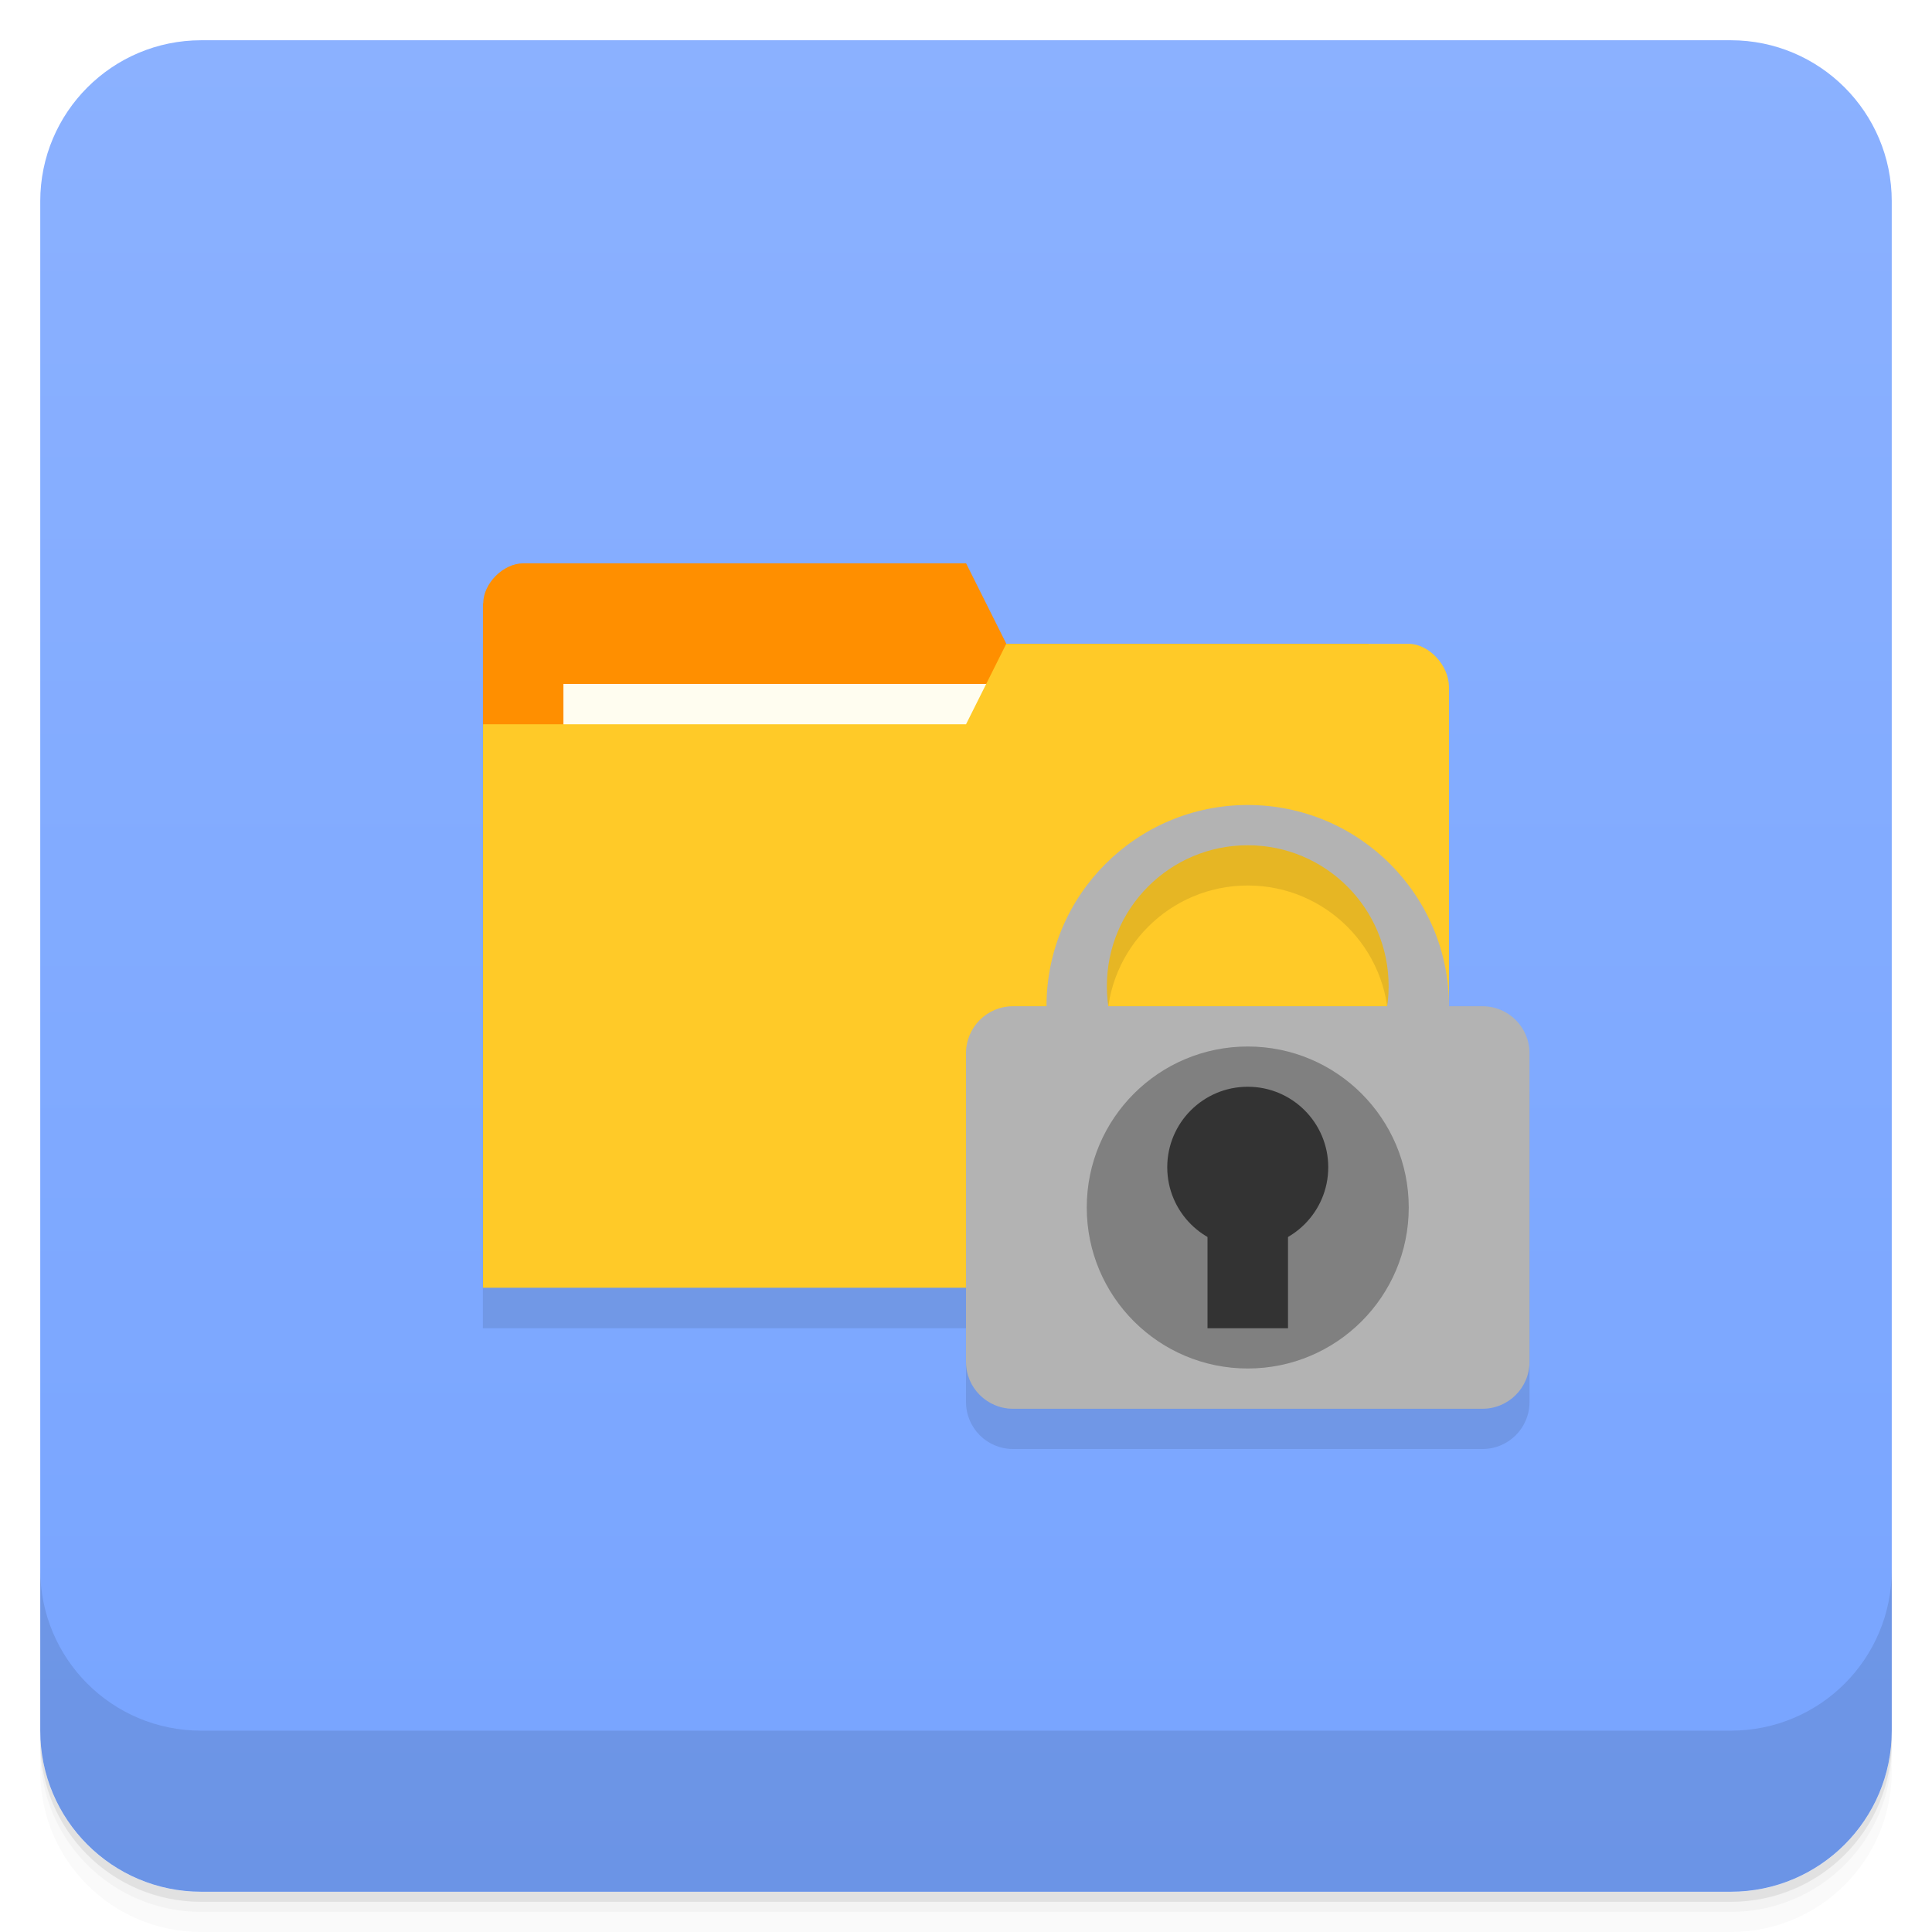
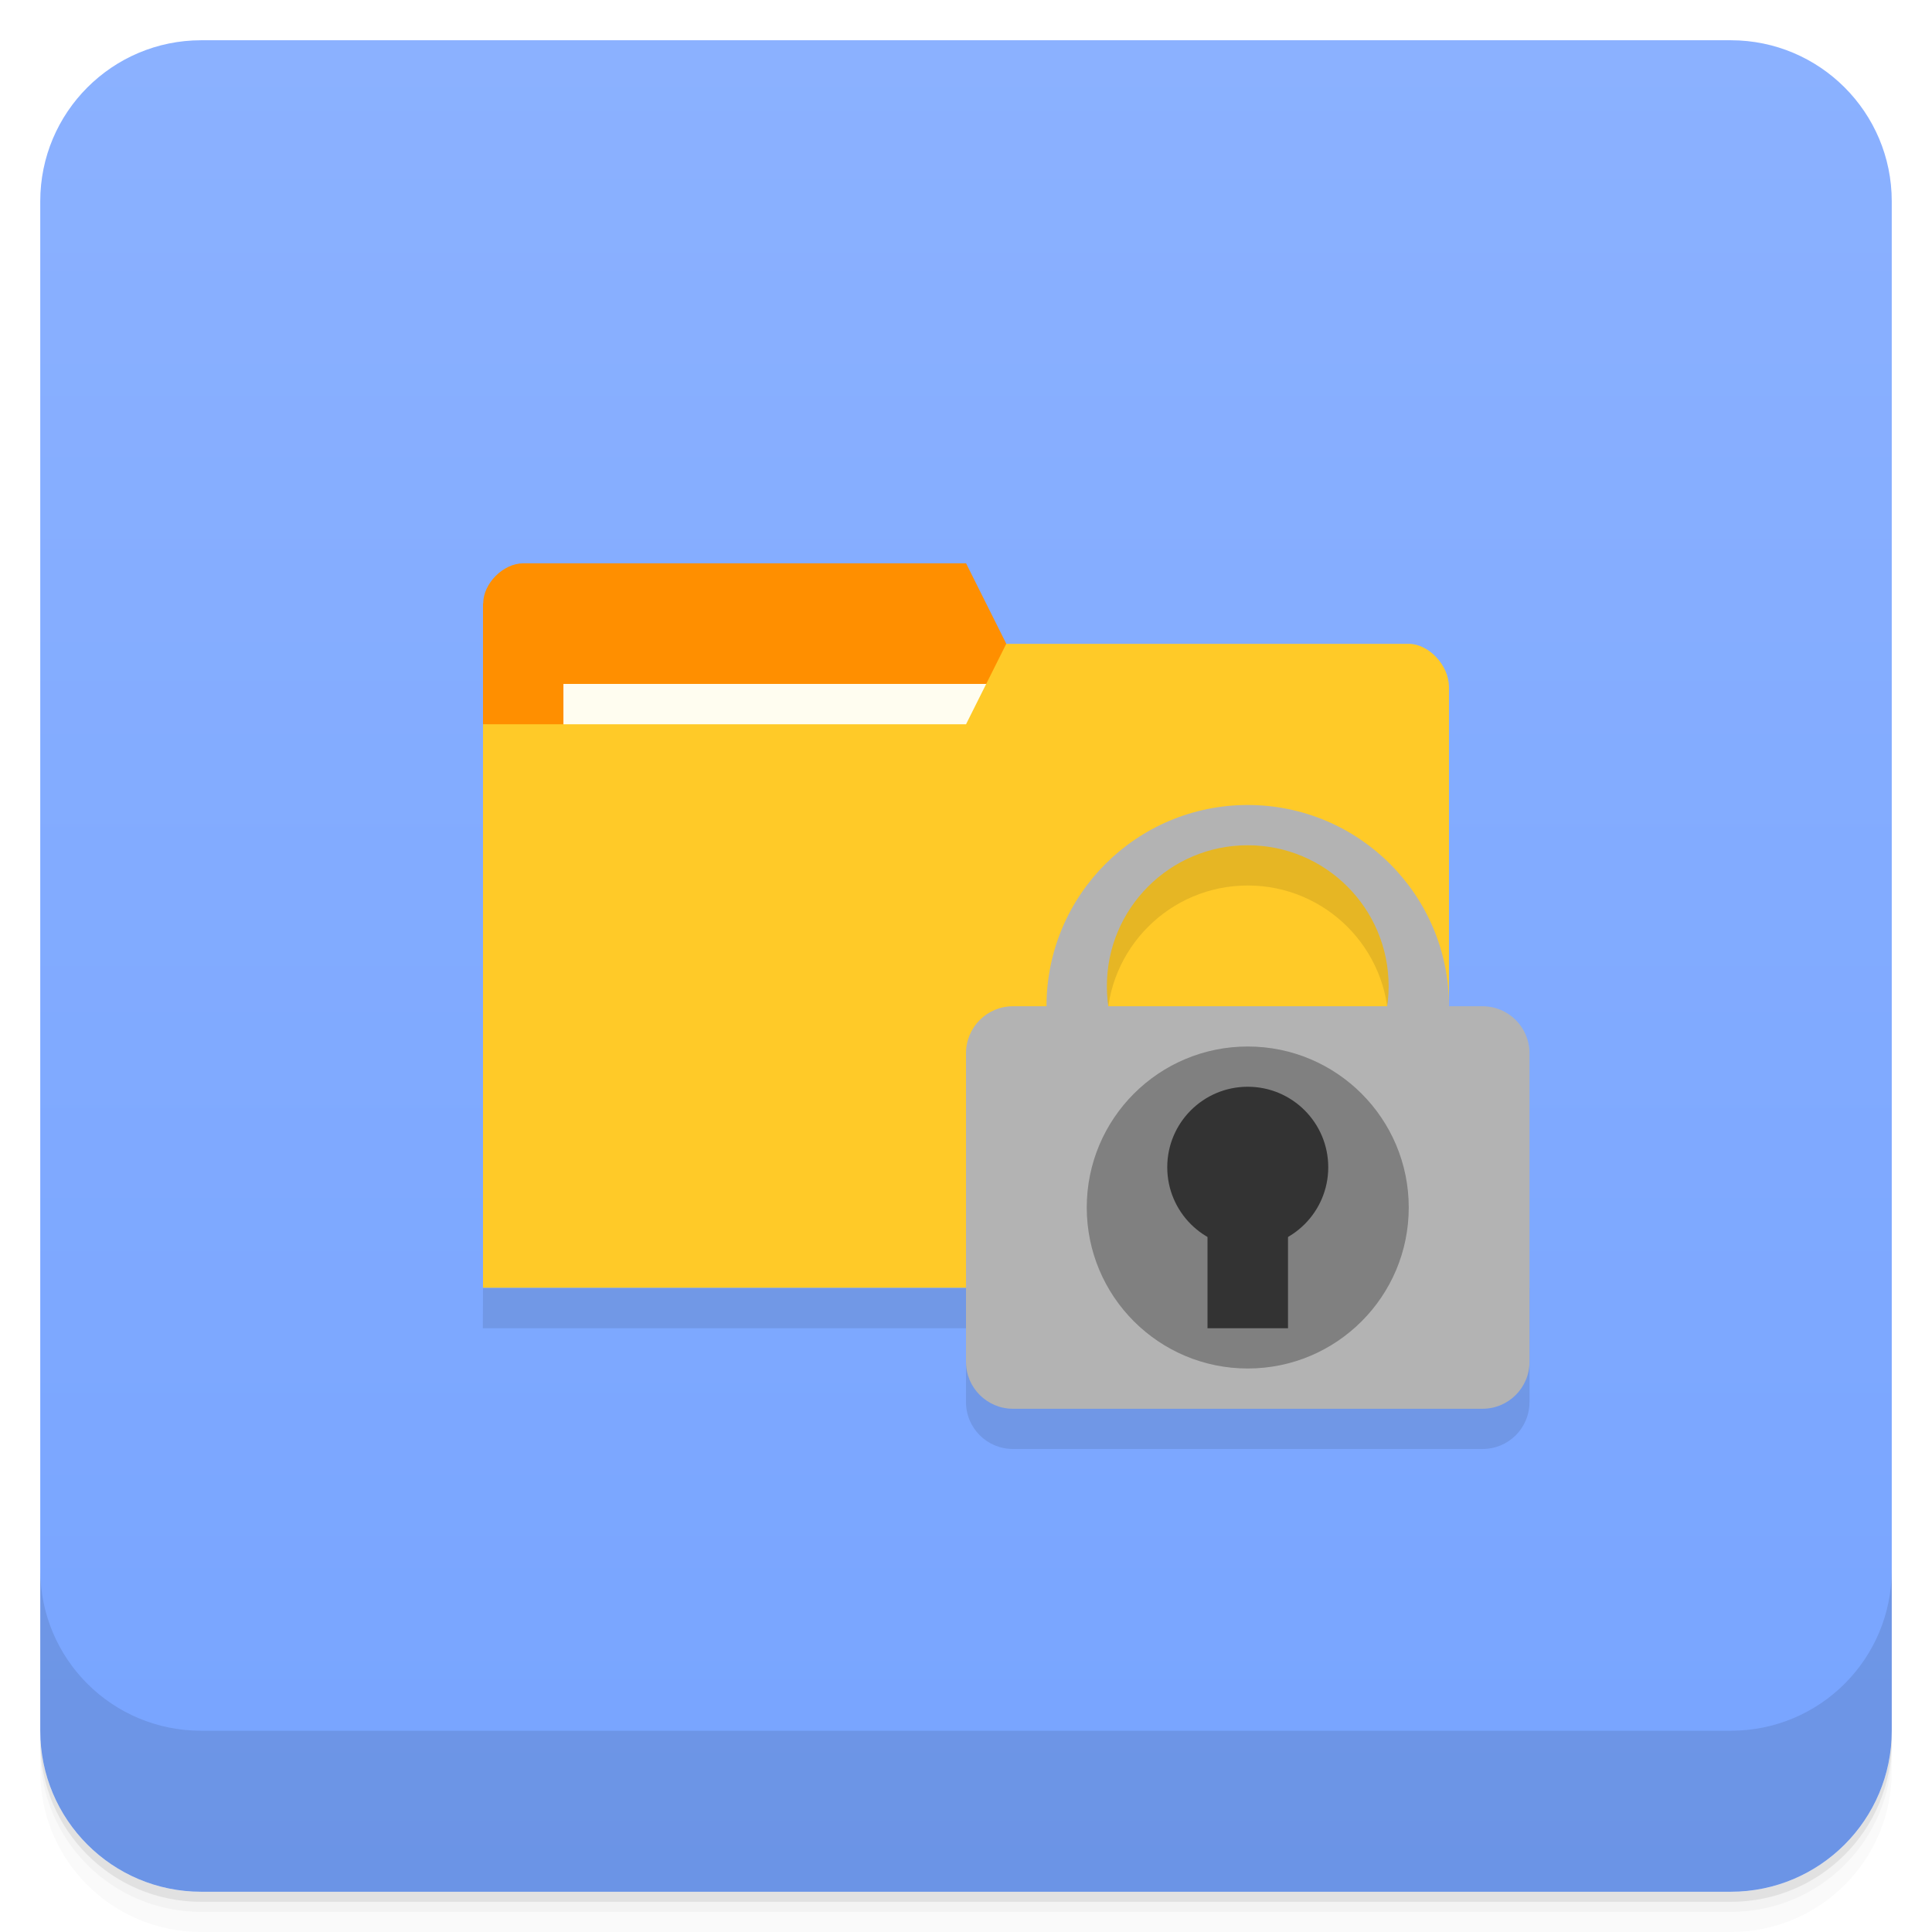
- <svg xmlns="http://www.w3.org/2000/svg" xmlns:xlink="http://www.w3.org/1999/xlink" viewBox="0 0 48 48" id="svg2" version="1.1">
-   <defs id="defs4">
-     <linearGradient id="linearGradient4174">
-       <stop style="stop-color:#77a4ff;stop-opacity:1;" offset="0" id="stop4176" />
-       <stop style="stop-color:#8bb1ff;stop-opacity:1" offset="1" id="stop4178" />
+ <svg xmlns="http://www.w3.org/2000/svg" version="1.1" viewBox="0 0 48 48">
+   <defs>
+     <linearGradient id="linearGradient4344" x1="-47" x2="-1" gradientUnits="userSpaceOnUse">
+       <stop style="stop-color:#77a4ff" offset="0" />
+       <stop style="stop-color:#8bb1ff" offset="1" />
    </linearGradient>
-     <linearGradient xlink:href="#linearGradient4174" id="linearGradient4344" x1="-47" y1="24" x2="-1" y2="24" gradientUnits="userSpaceOnUse" />
  </defs>
-   <g id="g11">
-     <path d="m 1,43 0,0.25 c 0,2.216 1.784,4 4,4 l 38,0 c 2.216,0 4,-1.784 4,-4 L 47,43 c 0,2.216 -1.784,4 -4,4 L 5,47 C 2.784,47 1,45.216 1,43 Z m 0,0.5 0,0.5 c 0,2.216 1.784,4 4,4 l 38,0 c 2.216,0 4,-1.784 4,-4 l 0,-0.5 c 0,2.216 -1.784,4 -4,4 l -38,0 c -2.216,0 -4,-1.784 -4,-4 z" style="opacity:0.02" id="path13" />
-     <path d="m 1,43.25 0,0.25 c 0,2.216 1.784,4 4,4 l 38,0 c 2.216,0 4,-1.784 4,-4 l 0,-0.25 c 0,2.216 -1.784,4 -4,4 l -38,0 c -2.216,0 -4,-1.784 -4,-4 z" style="opacity:0.05" id="path15" />
-     <path d="m 1,43 0,0.25 c 0,2.216 1.784,4 4,4 l 38,0 c 2.216,0 4,-1.784 4,-4 L 47,43 c 0,2.216 -1.784,4 -4,4 L 5,47 C 2.784,47 1,45.216 1,43 Z" style="opacity:0.1" id="path17" />
+   <path d="m1 43v0.25c0 2.216 1.784 4 4 4h38c2.216 0 4-1.784 4-4v-0.25c0 2.216-1.784 4-4 4h-38c-2.216 0-4-1.784-4-4zm0 0.5v0.5c0 2.216 1.784 4 4 4h38c2.216 0 4-1.784 4-4v-0.5c0 2.216-1.784 4-4 4h-38c-2.216 0-4-1.784-4-4z" style="opacity:.02" />
+   <path d="m1 43.25v0.25c0 2.216 1.784 4 4 4h38c2.216 0 4-1.784 4-4v-0.25c0 2.216-1.784 4-4 4h-38c-2.216 0-4-1.784-4-4z" style="opacity:.05" />
+   <path d="m1 43v0.25c0 2.216 1.784 4 4 4h38c2.216 0 4-1.784 4-4v-0.25c0 2.216-1.784 4-4 4h-38c-2.216 0-4-1.784-4-4z" style="opacity:.1" />
+   <rect transform="rotate(-90)" x="-47" y="1" width="46" height="46" rx="4" style="fill:url(#linearGradient4344)" />
+   <g transform="translate(0 -1004.4)">
+     <path d="m1 1043.4v4c0 2.216 1.784 4 4 4h38c2.216 0 4-1.784 4-4v-4c0 2.216-1.784 4-4 4h-38c-2.216 0-4-1.784-4-4z" style="opacity:.1" />
  </g>
-   <rect transform="matrix(0,-1,1,0,0,0)" rx="4" y="1" x="-47" height="46" width="46" style="fill:url(#linearGradient4344);fill-opacity:1.0" id="rect19" />
-   <g id="g21">
-     <g transform="translate(0,-1004.362)" id="g23">
-       <path d="m 1,1043.36 0,4 c 0,2.216 1.784,4 4,4 l 38,0 c 2.216,0 4,-1.784 4,-4 l 0,-4 c 0,2.216 -1.784,4 -4,4 l -38,0 c -2.216,0 -4,-1.784 -4,-4 z" style="opacity:0.1" id="path25" />
-     </g>
+   <g transform="matrix(3.5433 0 0 3.5433 -.00099975 .992)" style="opacity:.1">
+     <path transform="matrix(.28222 0 0 .28222 .00028215 -.27996)" d="m12 32-0.004 1h12.004v1.832c0 0.647 0.521 1.168 1.168 1.168h11.666c0.647 0 1.166-0.521 1.166-1.168v-2.832z" />
  </g>
-   <g id="g29" style="opacity:0.1;fill:#000000;fill-opacity:1" transform="matrix(3.543307,0,0,3.543307,-9.997539e-4,0.992)">
-     <path id="path31" style="stroke:none" transform="matrix(0.2822222,0,0,0.2822222,-0.2822223,-0.5644445)" d="m 14,16 c -0.5,0 -1,0.498 -1,0.998 l -0.002,0 c 0,5.669 0,11.337 0,17.01 l 23.998,0 0,-14.932 c 0,-0.531 -0.5,-1.066 -1,-1.066 l -0.996,0 c -2.987,-0.016 -6,-0.008 -9,-0.008 l -1,-1.998 z" />
+   <path d="m12 14.994v3.006l13 1 3.94e-4 -3.007-0.999-1.998h-10.998c-0.5 0-0.999 0.5-0.999 0.999z" style="fill:#ff8f00" />
+   <rect x="13.998" y="16.992" width="10.998" height="4" style="fill:#fffdf0" />
+   <path d="m35.999 17.059v14.935h-23.999v-14h12.001l0.999-1.998h9.999c0.5 0 0.999 0.535 0.999 1.067z" style="fill:#ffca28" />
+   <g transform="translate(3.0004 3)" style="opacity:.1">
+     <path d="m28 18a5 5 0 0 0-5 5 5 5 0 0 0 5 5 5 5 0 0 0 5-5 5 5 0 0 0-5-5zm0 1a3.5 3.5 0 0 1 3.5 3.5 3.5 3.5 0 0 1-3.5 3.5 3.5 3.5 0 0 1-3.5-3.5 3.5 3.5 0 0 1 3.5-3.5" />
  </g>
-   <path d="m 12,14.994 0,14 23,0 0,-7.002 -0.999,-5.999 -9,0 -0.999,-1.998 -10.998,0 c -0.5,0 -0.999,0.5 -0.999,0.999 z" style="fill:#ff8f00;fill-opacity:1;stroke:none" id="path35" />
-   <rect y="16.992" x="13.998" height="4" width="10.998" style="fill:#fffdf0;fill-opacity:1;stroke:none" id="rect37" />
-   <path d="m 35.999,17.059 0,14.935 -23.999,0 0,-14 12.001,0 0.999,-1.998 9.999,0 c 0.5,0 0.999,0.535 0.999,1.067 z" style="fill:#ffca28;fill-opacity:1;stroke:none" id="path39" />
-   <g transform="translate(3.000361,3)" style="opacity:0.1;fill:#000000" id="g56">
-     <path d="m 28,18 a 5,5 0 0 0 -5,5 5,5 0 0 0 5,5 5,5 0 0 0 5,-5 5,5 0 0 0 -5,-5 z m 0,1 A 3.5,3.5 0 0 1 31.5,22.5 3.5,3.5 0 0 1 28,26 3.5,3.5 0 0 1 24.5,22.5 3.5,3.5 0 0 1 28,19" style="fill-opacity:1" id="path58" />
-     <rect width="14" height="10" x="21" y="23" rx="1.167" style="fill-opacity:1" id="rect60" />
-   </g>
-   <g transform="translate(3,2)" id="g62">
-     <path d="m 28,18 a 5,5 0 0 0 -5,5 5,5 0 0 0 5,5 5,5 0 0 0 5,-5 5,5 0 0 0 -5,-5 z m 0,1 A 3.5,3.5 0 0 1 31.5,22.5 3.5,3.5 0 0 1 28,26 3.5,3.5 0 0 1 24.5,22.5 3.5,3.5 0 0 1 28,19" style="fill:#b3b3b3;fill-opacity:1" id="path64" />
-     <rect rx="1.167" y="23" x="21" height="10" width="14" style="fill:#b3b3b3;fill-opacity:1" id="rect66" />
-     <circle r="4" cy="28" cx="28" style="fill:#808080;fill-opacity:1" id="circle68" />
-     <rect y="28" x="27" height="3" width="2" style="fill:#333333;fill-opacity:1" id="rect70" />
-     <circle r="2" cy="27" cx="28" style="fill:#333333;fill-opacity:1" id="circle72" />
-   </g>
+   <path d="m31 20a5 5 0 0 0-5 5 5 5 0 0 0 5 5 5 5 0 0 0 5-5 5 5 0 0 0-5-5zm0 1a3.5 3.5 0 0 1 3.5 3.5 3.5 3.5 0 0 1-3.5 3.5 3.5 3.5 0 0 1-3.5-3.5 3.5 3.5 0 0 1 3.5-3.5" style="fill:#b3b3b3" />
+   <rect x="24" y="25" width="14" height="10" rx="1.167" style="fill:#b3b3b3" />
+   <circle cx="31" cy="30" r="4" style="fill:#808080" />
+   <rect x="30" y="30" width="2" height="3" style="fill:#333" />
+   <circle cx="31" cy="29" r="2" style="fill:#333" />
</svg>
